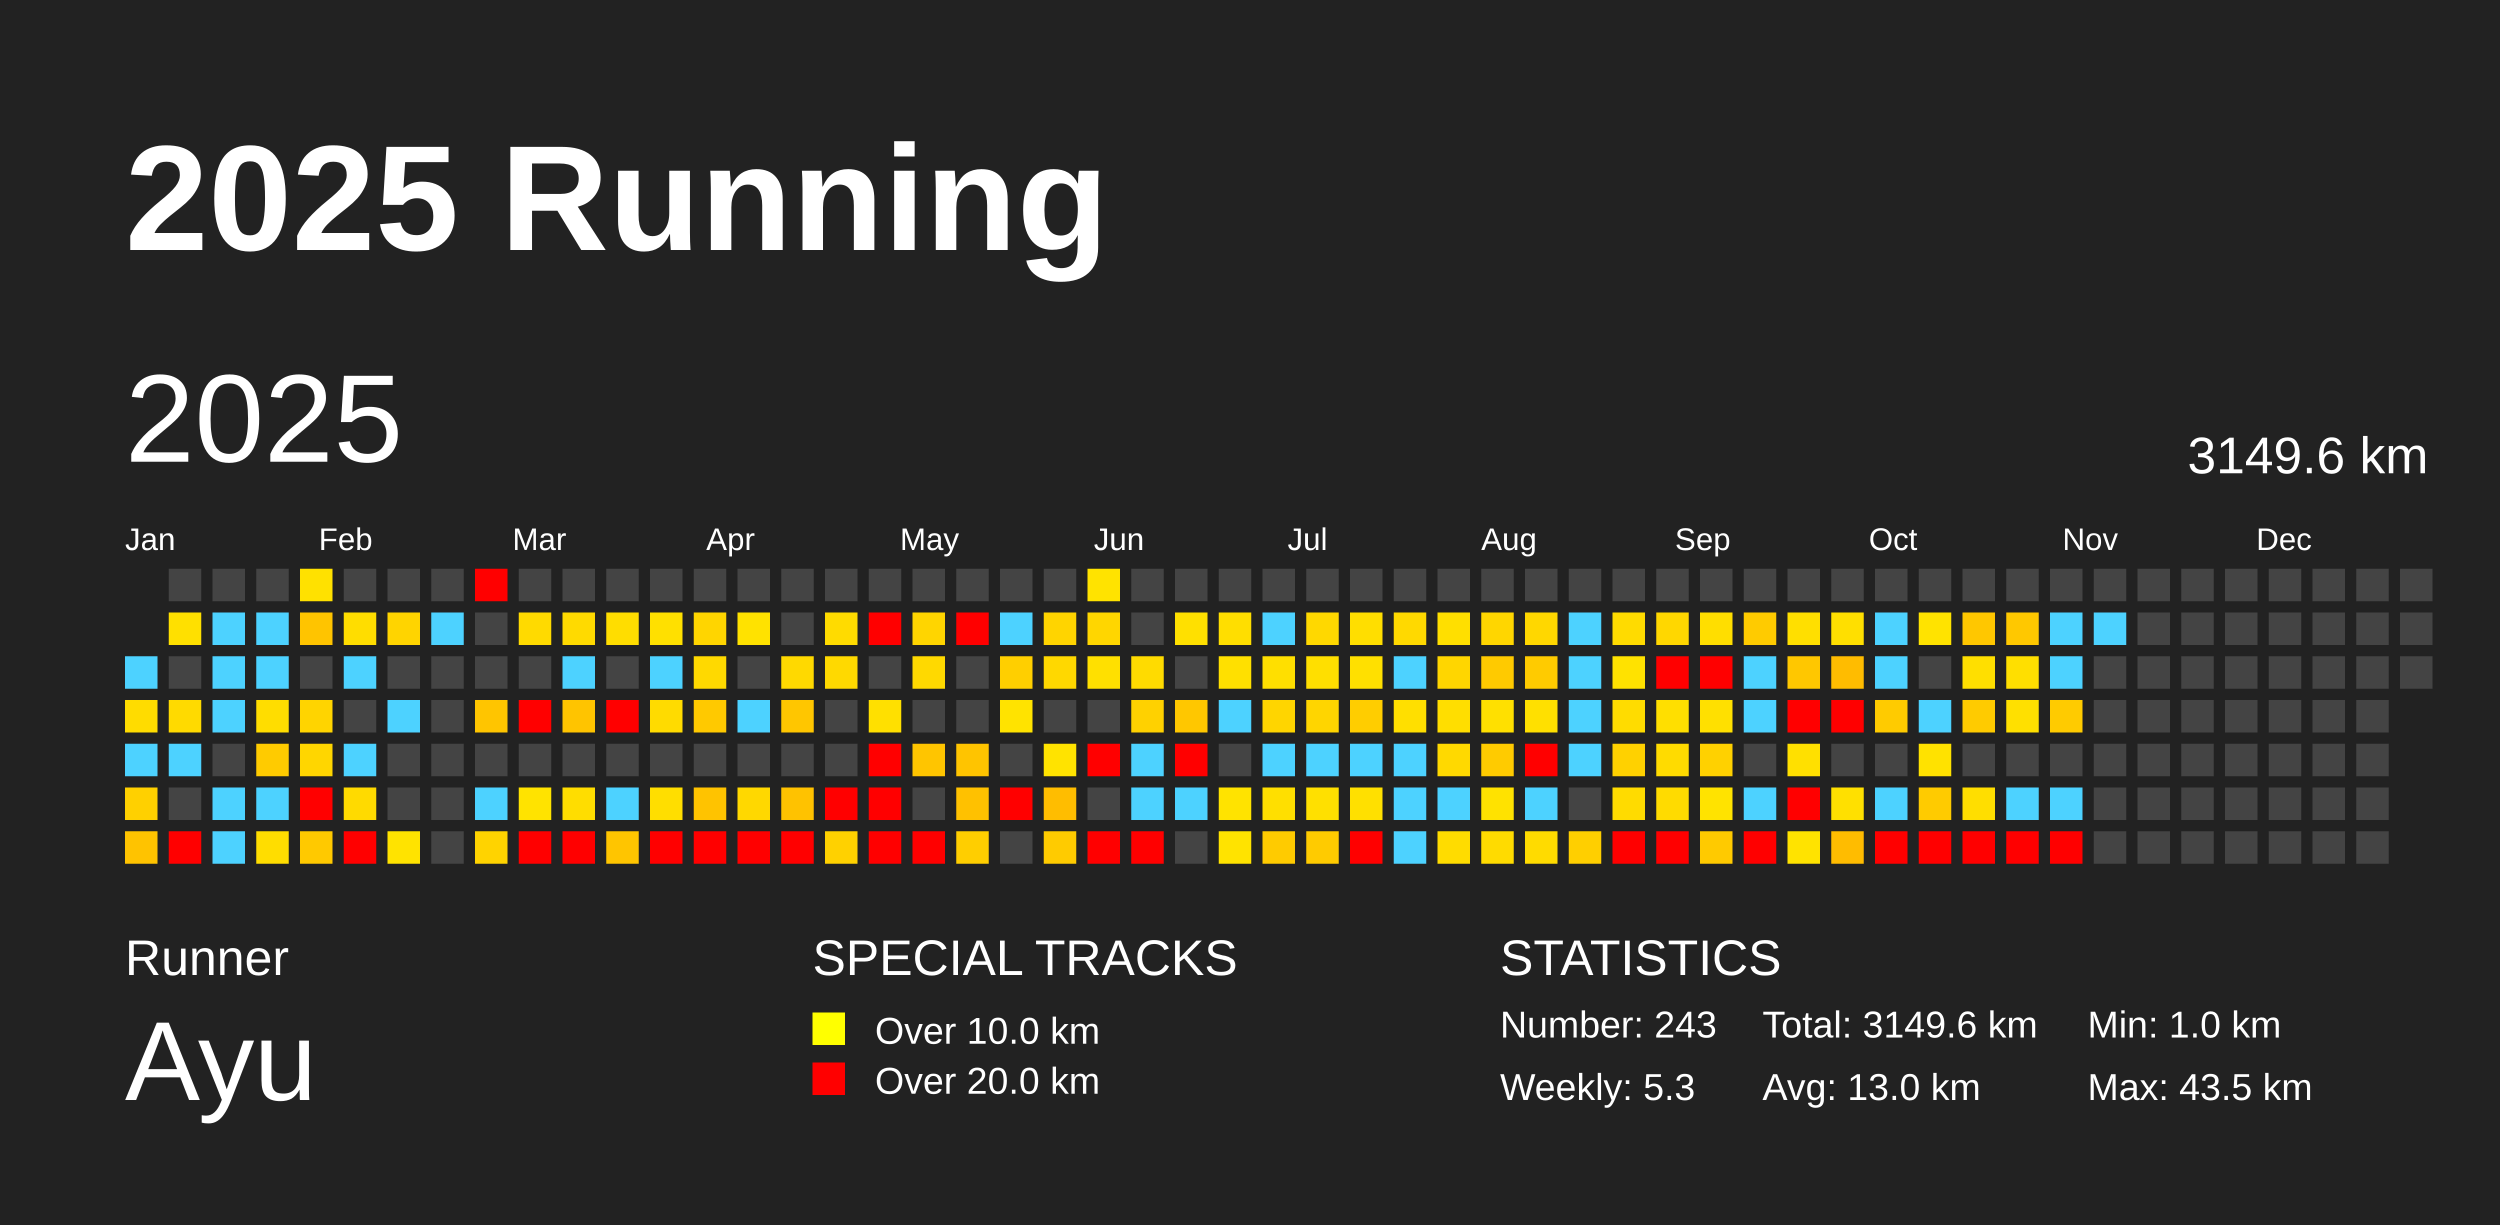
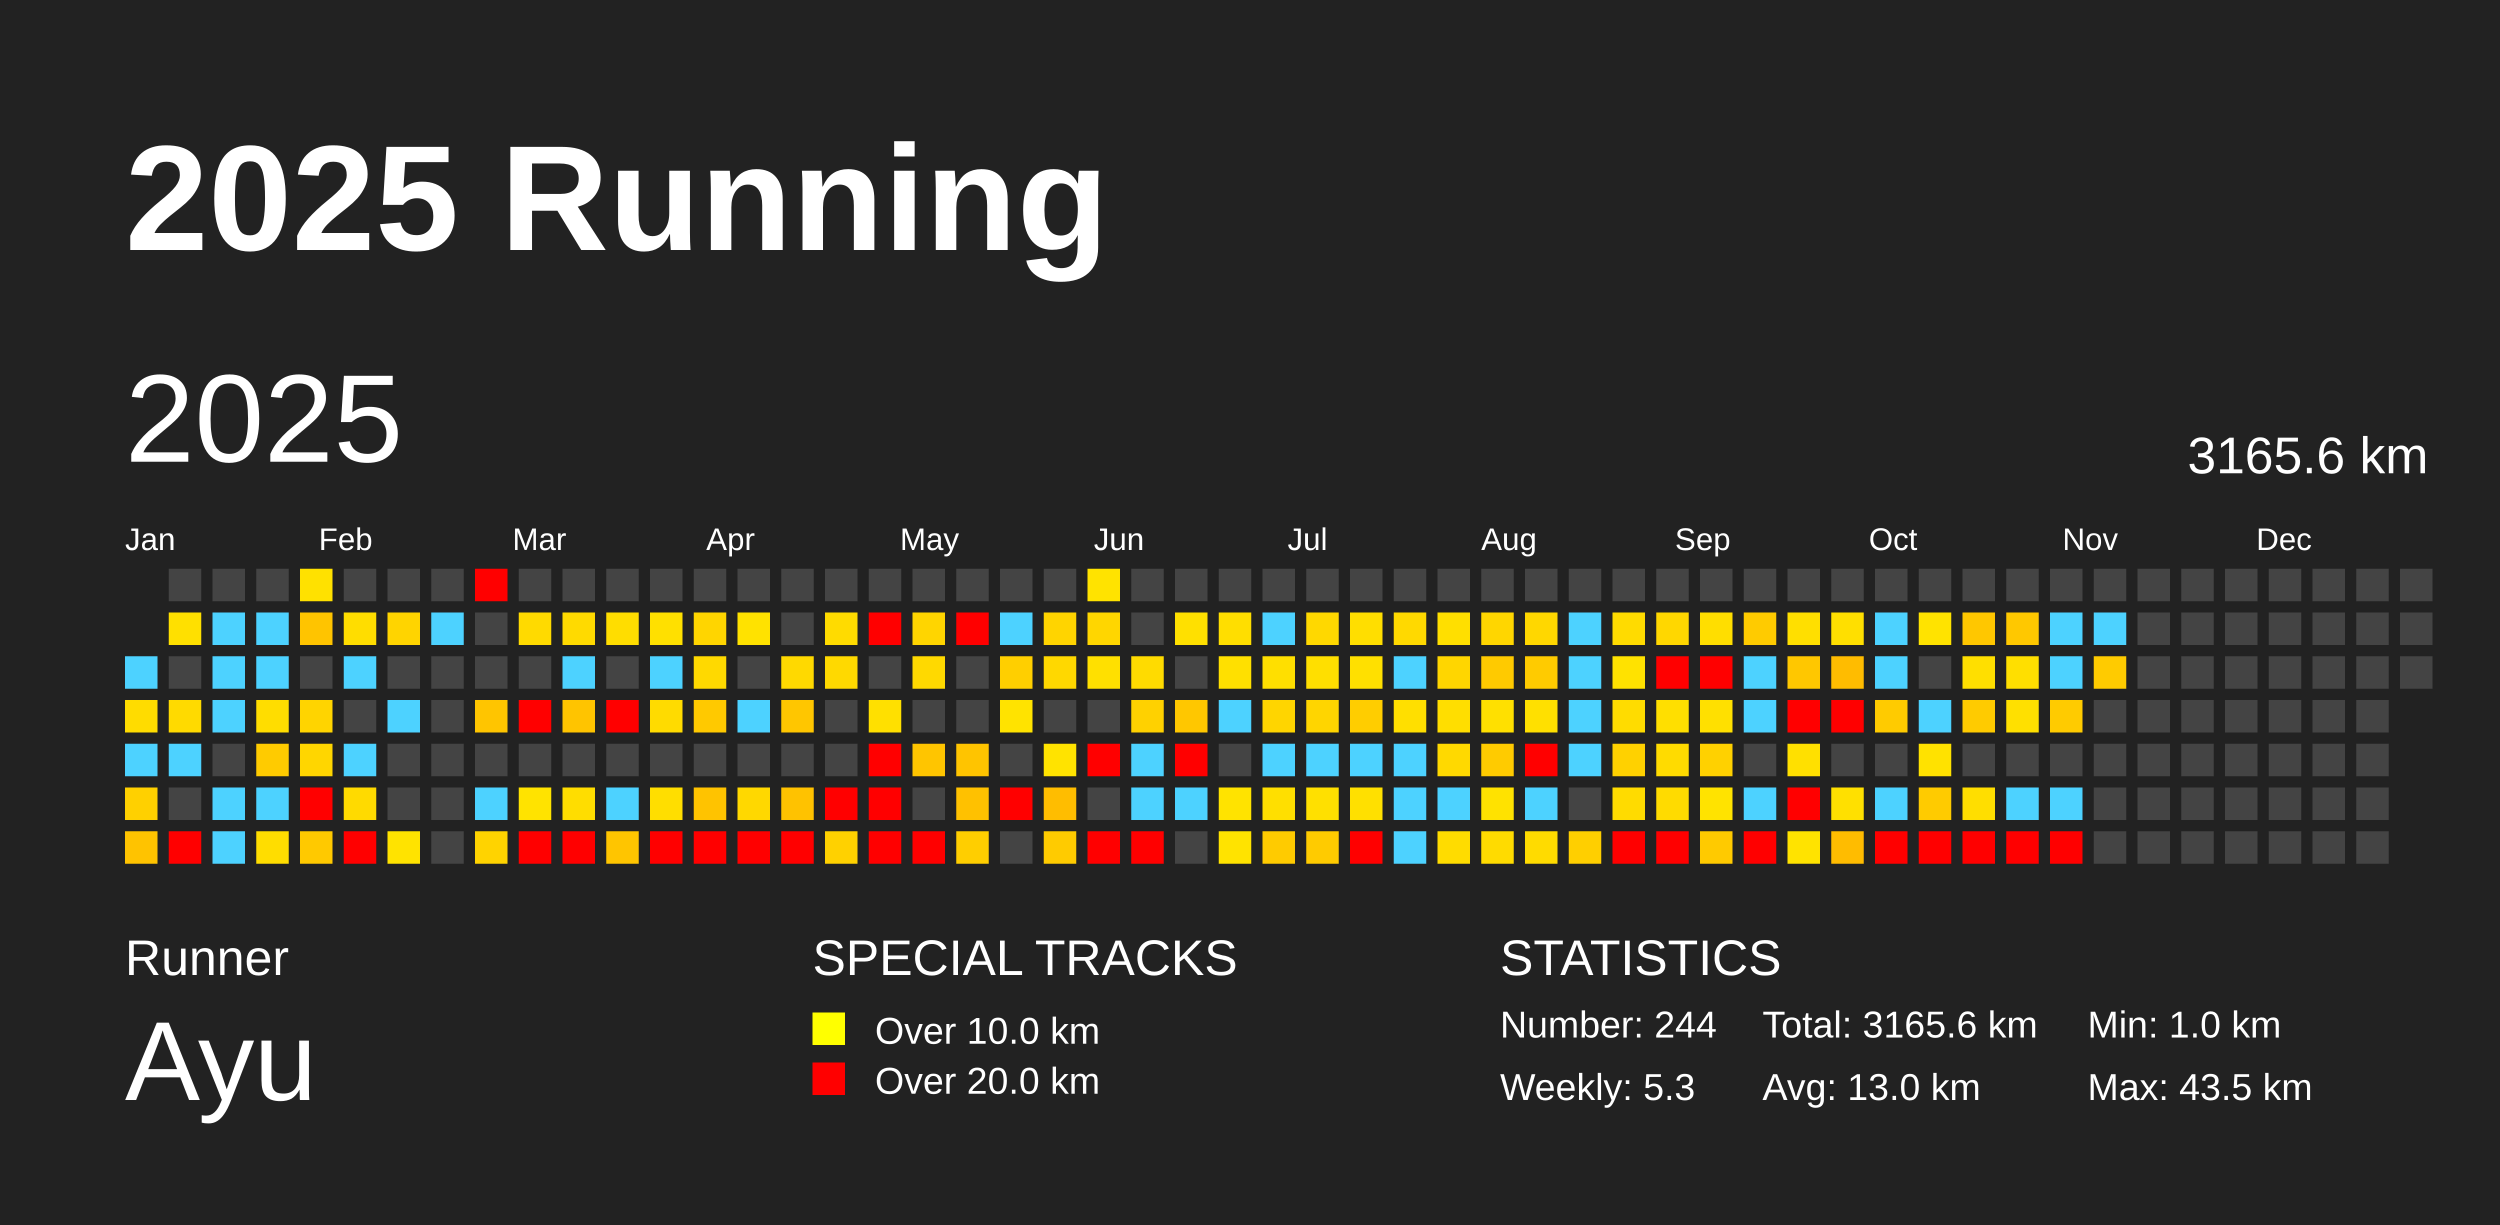
<svg xmlns="http://www.w3.org/2000/svg" baseProfile="full" height="98mm" version="1.1" viewBox="0,0,200,98" width="200mm">
  <defs />
  <rect fill="#222222" height="98" width="200" x="0" y="0" />
  <text fill="#FFFFFF" style="font-size:12px; font-family:Arial; font-weight:bold;" x="10" y="20">2025 Running</text>
  <text fill="#FFFFFF" style="font-size:4px; font-family:Arial" x="10" y="78">Runner</text>
  <text fill="#FFFFFF" style="font-size:9px; font-family:Arial" x="10" y="88">Ayu</text>
  <text fill="#FFFFFF" style="font-size:4px; font-family:Arial" x="65" y="78">SPECIAL TRACKS</text>
  <rect fill="yellow" height="2.6" width="2.6" x="65" y="81" />
  <text fill="#FFFFFF" style="font-size:3px; font-family:Arial" x="70" y="83.5">Over 10.0 km</text>
  <rect fill="red" height="2.6" width="2.6" x="65" y="85" />
  <text fill="#FFFFFF" style="font-size:3px; font-family:Arial" x="70" y="87.5">Over 20.0 km</text>
  <text fill="#FFFFFF" style="font-size:4px; font-family:Arial" x="120" y="78">STATISTICS</text>
-   <text fill="#FFFFFF" style="font-size:3px; font-family:Arial" x="120" y="83">Number: 243</text>
+   <text fill="#FFFFFF" style="font-size:3px; font-family:Arial" x="120" y="83">Number: 244</text>
  <text fill="#FFFFFF" style="font-size:3px; font-family:Arial" x="120" y="88">Weekly: 5.3</text>
-   <text fill="#FFFFFF" style="font-size:3px; font-family:Arial" x="141" y="83">Total: 3149.6 km</text>
+   <text fill="#FFFFFF" style="font-size:3px; font-family:Arial" x="141" y="83">Total: 3165.6 km</text>
  <text fill="#FFFFFF" style="font-size:3px; font-family:Arial" x="141" y="88">Avg: 13.0 km</text>
  <text fill="#FFFFFF" style="font-size:3px; font-family:Arial" x="167" y="83">Min: 1.0 km</text>
  <text fill="#FFFFFF" style="font-size:3px; font-family:Arial" x="167" y="88">Max: 43.5 km</text>
  <text dominant-baseline="hanging" fill="#FFFFFF" style="font-size:10.0px; font-family:Arial;" x="10" y="30">2025</text>
-   <text dominant-baseline="hanging" fill="#FFFFFF" style="font-size:4.125px; font-family:Arial;" x="175" y="35">3149.6 km</text>
+   <text dominant-baseline="hanging" fill="#FFFFFF" style="font-size:4.125px; font-family:Arial;" x="175" y="35">3165.6 km</text>
  <text fill="#FFFFFF" style="font-size:2.5px; font-family:Arial" x="10.0" y="44">Jan</text>
  <text fill="#FFFFFF" style="font-size:2.5px; font-family:Arial" x="25.5" y="44">Feb</text>
  <text fill="#FFFFFF" style="font-size:2.5px; font-family:Arial" x="41.0" y="44">Mar</text>
  <text fill="#FFFFFF" style="font-size:2.5px; font-family:Arial" x="56.5" y="44">Apr</text>
  <text fill="#FFFFFF" style="font-size:2.5px; font-family:Arial" x="72.0" y="44">May</text>
  <text fill="#FFFFFF" style="font-size:2.5px; font-family:Arial" x="87.5" y="44">Jun</text>
  <text fill="#FFFFFF" style="font-size:2.5px; font-family:Arial" x="103.0" y="44">Jul</text>
  <text fill="#FFFFFF" style="font-size:2.5px; font-family:Arial" x="118.5" y="44">Aug</text>
  <text fill="#FFFFFF" style="font-size:2.5px; font-family:Arial" x="134.0" y="44">Sep</text>
  <text fill="#FFFFFF" style="font-size:2.5px; font-family:Arial" x="149.5" y="44">Oct</text>
  <text fill="#FFFFFF" style="font-size:2.5px; font-family:Arial" x="165.0" y="44">Nov</text>
  <text fill="#FFFFFF" style="font-size:2.5px; font-family:Arial" x="180.5" y="44">Dec</text>
  <rect fill="#4dd2ff" height="2.6" width="2.6" x="10.0" y="52.5" />
  <rect fill="#ffdc00" height="2.6" width="2.6" x="10.0" y="56.0" />
  <rect fill="#4dd2ff" height="2.6" width="2.6" x="10.0" y="59.5" />
  <rect fill="#ffd000" height="2.6" width="2.6" x="10.0" y="63.0" />
  <rect fill="#ffc300" height="2.6" width="2.6" x="10.0" y="66.5" />
  <rect fill="#444444" height="2.6" width="2.6" x="13.5" y="45.5" />
  <rect fill="#ffe000" height="2.6" width="2.6" x="13.5" y="49.0" />
  <rect fill="#444444" height="2.6" width="2.6" x="13.5" y="52.5" />
  <rect fill="#ffda00" height="2.6" width="2.6" x="13.5" y="56.0" />
  <rect fill="#4dd2ff" height="2.6" width="2.6" x="13.5" y="59.5" />
  <rect fill="#444444" height="2.6" width="2.6" x="13.5" y="63.0" />
  <rect fill="red" height="2.6" width="2.6" x="13.5" y="66.5" />
  <rect fill="#444444" height="2.6" width="2.6" x="17.0" y="45.5" />
  <rect fill="#4dd2ff" height="2.6" width="2.6" x="17.0" y="49.0" />
  <rect fill="#4dd2ff" height="2.6" width="2.6" x="17.0" y="52.5" />
  <rect fill="#4dd2ff" height="2.6" width="2.6" x="17.0" y="56.0" />
  <rect fill="#444444" height="2.6" width="2.6" x="17.0" y="59.5" />
  <rect fill="#4dd2ff" height="2.6" width="2.6" x="17.0" y="63.0" />
  <rect fill="#4dd2ff" height="2.6" width="2.6" x="17.0" y="66.5" />
  <rect fill="#444444" height="2.6" width="2.6" x="20.5" y="45.5" />
  <rect fill="#4dd2ff" height="2.6" width="2.6" x="20.5" y="49.0" />
  <rect fill="#4dd2ff" height="2.6" width="2.6" x="20.5" y="52.5" />
  <rect fill="#ffdd00" height="2.6" width="2.6" x="20.5" y="56.0" />
  <rect fill="#ffcb00" height="2.6" width="2.6" x="20.5" y="59.5" />
  <rect fill="#4dd2ff" height="2.6" width="2.6" x="20.5" y="63.0" />
  <rect fill="#ffdd00" height="2.6" width="2.6" x="20.5" y="66.5" />
  <rect fill="#ffe100" height="2.6" width="2.6" x="24.0" y="45.5" />
  <rect fill="#ffc400" height="2.6" width="2.6" x="24.0" y="49.0" />
  <rect fill="#444444" height="2.6" width="2.6" x="24.0" y="52.5" />
  <rect fill="#ffd400" height="2.6" width="2.6" x="24.0" y="56.0" />
  <rect fill="#ffd600" height="2.6" width="2.6" x="24.0" y="59.5" />
  <rect fill="red" height="2.6" width="2.6" x="24.0" y="63.0" />
  <rect fill="#ffc900" height="2.6" width="2.6" x="24.0" y="66.5" />
  <rect fill="#444444" height="2.6" width="2.6" x="27.5" y="45.5" />
  <rect fill="#ffdd00" height="2.6" width="2.6" x="27.5" y="49.0" />
  <rect fill="#4dd2ff" height="2.6" width="2.6" x="27.5" y="52.5" />
  <rect fill="#444444" height="2.6" width="2.6" x="27.5" y="56.0" />
  <rect fill="#4dd2ff" height="2.6" width="2.6" x="27.5" y="59.5" />
  <rect fill="#ffda00" height="2.6" width="2.6" x="27.5" y="63.0" />
  <rect fill="red" height="2.6" width="2.6" x="27.5" y="66.5" />
  <rect fill="#444444" height="2.6" width="2.6" x="31.0" y="45.5" />
  <rect fill="#ffd400" height="2.6" width="2.6" x="31.0" y="49.0" />
  <rect fill="#444444" height="2.6" width="2.6" x="31.0" y="52.5" />
  <rect fill="#4dd2ff" height="2.6" width="2.6" x="31.0" y="56.0" />
  <rect fill="#444444" height="2.6" width="2.6" x="31.0" y="59.5" />
  <rect fill="#444444" height="2.6" width="2.6" x="31.0" y="63.0" />
  <rect fill="#ffe300" height="2.6" width="2.6" x="31.0" y="66.5" />
  <rect fill="#444444" height="2.6" width="2.6" x="34.5" y="45.5" />
  <rect fill="#4dd2ff" height="2.6" width="2.6" x="34.5" y="49.0" />
  <rect fill="#444444" height="2.6" width="2.6" x="34.5" y="52.5" />
  <rect fill="#444444" height="2.6" width="2.6" x="34.5" y="56.0" />
  <rect fill="#444444" height="2.6" width="2.6" x="34.5" y="59.5" />
  <rect fill="#444444" height="2.6" width="2.6" x="34.5" y="63.0" />
  <rect fill="#444444" height="2.6" width="2.6" x="34.5" y="66.5" />
  <rect fill="red" height="2.6" width="2.6" x="38.0" y="45.5" />
  <rect fill="#444444" height="2.6" width="2.6" x="38.0" y="49.0" />
  <rect fill="#444444" height="2.6" width="2.6" x="38.0" y="52.5" />
  <rect fill="#ffc500" height="2.6" width="2.6" x="38.0" y="56.0" />
  <rect fill="#444444" height="2.6" width="2.6" x="38.0" y="59.5" />
  <rect fill="#4dd2ff" height="2.6" width="2.6" x="38.0" y="63.0" />
  <rect fill="#ffd300" height="2.6" width="2.6" x="38.0" y="66.5" />
  <rect fill="#444444" height="2.6" width="2.6" x="41.5" y="45.5" />
  <rect fill="#ffda00" height="2.6" width="2.6" x="41.5" y="49.0" />
  <rect fill="#444444" height="2.6" width="2.6" x="41.5" y="52.5" />
  <rect fill="red" height="2.6" width="2.6" x="41.5" y="56.0" />
  <rect fill="#444444" height="2.6" width="2.6" x="41.5" y="59.5" />
  <rect fill="#ffe300" height="2.6" width="2.6" x="41.5" y="63.0" />
  <rect fill="red" height="2.6" width="2.6" x="41.5" y="66.5" />
  <rect fill="#444444" height="2.6" width="2.6" x="45.0" y="45.5" />
  <rect fill="#ffda00" height="2.6" width="2.6" x="45.0" y="49.0" />
  <rect fill="#4dd2ff" height="2.6" width="2.6" x="45.0" y="52.5" />
  <rect fill="#ffc400" height="2.6" width="2.6" x="45.0" y="56.0" />
  <rect fill="#444444" height="2.6" width="2.6" x="45.0" y="59.5" />
  <rect fill="#ffdd00" height="2.6" width="2.6" x="45.0" y="63.0" />
  <rect fill="red" height="2.6" width="2.6" x="45.0" y="66.5" />
  <rect fill="#444444" height="2.6" width="2.6" x="48.5" y="45.5" />
  <rect fill="#ffdd00" height="2.6" width="2.6" x="48.5" y="49.0" />
  <rect fill="#444444" height="2.6" width="2.6" x="48.5" y="52.5" />
  <rect fill="red" height="2.6" width="2.6" x="48.5" y="56.0" />
  <rect fill="#444444" height="2.6" width="2.6" x="48.5" y="59.5" />
  <rect fill="#4dd2ff" height="2.6" width="2.6" x="48.5" y="63.0" />
  <rect fill="#ffc500" height="2.6" width="2.6" x="48.5" y="66.5" />
  <rect fill="#444444" height="2.6" width="2.6" x="52.0" y="45.5" />
  <rect fill="#ffe000" height="2.6" width="2.6" x="52.0" y="49.0" />
  <rect fill="#4dd2ff" height="2.6" width="2.6" x="52.0" y="52.5" />
  <rect fill="#ffdb00" height="2.6" width="2.6" x="52.0" y="56.0" />
  <rect fill="#444444" height="2.6" width="2.6" x="52.0" y="59.5" />
  <rect fill="#ffde00" height="2.6" width="2.6" x="52.0" y="63.0" />
  <rect fill="red" height="2.6" width="2.6" x="52.0" y="66.5" />
  <rect fill="#444444" height="2.6" width="2.6" x="55.5" y="45.5" />
  <rect fill="#ffd500" height="2.6" width="2.6" x="55.5" y="49.0" />
  <rect fill="#ffd900" height="2.6" width="2.6" x="55.5" y="52.5" />
  <rect fill="#ffc900" height="2.6" width="2.6" x="55.5" y="56.0" />
  <rect fill="#444444" height="2.6" width="2.6" x="55.5" y="59.5" />
  <rect fill="#ffc300" height="2.6" width="2.6" x="55.5" y="63.0" />
  <rect fill="red" height="2.6" width="2.6" x="55.5" y="66.5" />
  <rect fill="#444444" height="2.6" width="2.6" x="59.0" y="45.5" />
  <rect fill="#ffe200" height="2.6" width="2.6" x="59.0" y="49.0" />
  <rect fill="#444444" height="2.6" width="2.6" x="59.0" y="52.5" />
  <rect fill="#4dd2ff" height="2.6" width="2.6" x="59.0" y="56.0" />
  <rect fill="#444444" height="2.6" width="2.6" x="59.0" y="59.5" />
  <rect fill="#ffd800" height="2.6" width="2.6" x="59.0" y="63.0" />
  <rect fill="red" height="2.6" width="2.6" x="59.0" y="66.5" />
  <rect fill="#444444" height="2.6" width="2.6" x="62.5" y="45.5" />
  <rect fill="#444444" height="2.6" width="2.6" x="62.5" y="49.0" />
  <rect fill="#ffd900" height="2.6" width="2.6" x="62.5" y="52.5" />
  <rect fill="#ffc600" height="2.6" width="2.6" x="62.5" y="56.0" />
  <rect fill="#444444" height="2.6" width="2.6" x="62.5" y="59.5" />
  <rect fill="#ffc200" height="2.6" width="2.6" x="62.5" y="63.0" />
  <rect fill="red" height="2.6" width="2.6" x="62.5" y="66.5" />
  <rect fill="#444444" height="2.6" width="2.6" x="66.0" y="45.5" />
  <rect fill="#ffdb00" height="2.6" width="2.6" x="66.0" y="49.0" />
  <rect fill="#ffd900" height="2.6" width="2.6" x="66.0" y="52.5" />
  <rect fill="#444444" height="2.6" width="2.6" x="66.0" y="56.0" />
  <rect fill="#444444" height="2.6" width="2.6" x="66.0" y="59.5" />
  <rect fill="red" height="2.6" width="2.6" x="66.0" y="63.0" />
  <rect fill="#ffd100" height="2.6" width="2.6" x="66.0" y="66.5" />
  <rect fill="#444444" height="2.6" width="2.6" x="69.5" y="45.5" />
  <rect fill="red" height="2.6" width="2.6" x="69.5" y="49.0" />
  <rect fill="#444444" height="2.6" width="2.6" x="69.5" y="52.5" />
  <rect fill="#ffe000" height="2.6" width="2.6" x="69.5" y="56.0" />
  <rect fill="red" height="2.6" width="2.6" x="69.5" y="59.5" />
  <rect fill="red" height="2.6" width="2.6" x="69.5" y="63.0" />
  <rect fill="red" height="2.6" width="2.6" x="69.5" y="66.5" />
  <rect fill="#444444" height="2.6" width="2.6" x="73.0" y="45.5" />
  <rect fill="#ffd500" height="2.6" width="2.6" x="73.0" y="49.0" />
  <rect fill="#ffd900" height="2.6" width="2.6" x="73.0" y="52.5" />
  <rect fill="#444444" height="2.6" width="2.6" x="73.0" y="56.0" />
  <rect fill="#ffc500" height="2.6" width="2.6" x="73.0" y="59.5" />
  <rect fill="#444444" height="2.6" width="2.6" x="73.0" y="63.0" />
  <rect fill="red" height="2.6" width="2.6" x="73.0" y="66.5" />
  <rect fill="#444444" height="2.6" width="2.6" x="76.5" y="45.5" />
  <rect fill="red" height="2.6" width="2.6" x="76.5" y="49.0" />
  <rect fill="#444444" height="2.6" width="2.6" x="76.5" y="52.5" />
  <rect fill="#444444" height="2.6" width="2.6" x="76.5" y="56.0" />
  <rect fill="#ffc400" height="2.6" width="2.6" x="76.5" y="59.5" />
  <rect fill="#ffc100" height="2.6" width="2.6" x="76.5" y="63.0" />
  <rect fill="#ffce00" height="2.6" width="2.6" x="76.5" y="66.5" />
  <rect fill="#444444" height="2.6" width="2.6" x="80.0" y="45.5" />
  <rect fill="#4dd2ff" height="2.6" width="2.6" x="80.0" y="49.0" />
  <rect fill="#ffcf00" height="2.6" width="2.6" x="80.0" y="52.5" />
  <rect fill="#ffe300" height="2.6" width="2.6" x="80.0" y="56.0" />
  <rect fill="#444444" height="2.6" width="2.6" x="80.0" y="59.5" />
  <rect fill="red" height="2.6" width="2.6" x="80.0" y="63.0" />
  <rect fill="#444444" height="2.6" width="2.6" x="80.0" y="66.5" />
  <rect fill="#444444" height="2.6" width="2.6" x="83.5" y="45.5" />
  <rect fill="#ffd400" height="2.6" width="2.6" x="83.5" y="49.0" />
  <rect fill="#ffd800" height="2.6" width="2.6" x="83.5" y="52.5" />
  <rect fill="#444444" height="2.6" width="2.6" x="83.5" y="56.0" />
  <rect fill="#ffe300" height="2.6" width="2.6" x="83.5" y="59.5" />
  <rect fill="#ffbd00" height="2.6" width="2.6" x="83.5" y="63.0" />
  <rect fill="#ffcb00" height="2.6" width="2.6" x="83.5" y="66.5" />
  <rect fill="#ffe300" height="2.6" width="2.6" x="87.0" y="45.5" />
  <rect fill="#ffd600" height="2.6" width="2.6" x="87.0" y="49.0" />
  <rect fill="#ffe000" height="2.6" width="2.6" x="87.0" y="52.5" />
  <rect fill="#444444" height="2.6" width="2.6" x="87.0" y="56.0" />
  <rect fill="red" height="2.6" width="2.6" x="87.0" y="59.5" />
  <rect fill="#444444" height="2.6" width="2.6" x="87.0" y="63.0" />
  <rect fill="red" height="2.6" width="2.6" x="87.0" y="66.5" />
  <rect fill="#444444" height="2.6" width="2.6" x="90.5" y="45.5" />
  <rect fill="#444444" height="2.6" width="2.6" x="90.5" y="49.0" />
  <rect fill="#ffdb00" height="2.6" width="2.6" x="90.5" y="52.5" />
  <rect fill="#ffd100" height="2.6" width="2.6" x="90.5" y="56.0" />
  <rect fill="#4dd2ff" height="2.6" width="2.6" x="90.5" y="59.5" />
  <rect fill="#4dd2ff" height="2.6" width="2.6" x="90.5" y="63.0" />
  <rect fill="red" height="2.6" width="2.6" x="90.5" y="66.5" />
  <rect fill="#444444" height="2.6" width="2.6" x="94.0" y="45.5" />
  <rect fill="#ffe000" height="2.6" width="2.6" x="94.0" y="49.0" />
  <rect fill="#444444" height="2.6" width="2.6" x="94.0" y="52.5" />
  <rect fill="#ffc700" height="2.6" width="2.6" x="94.0" y="56.0" />
  <rect fill="red" height="2.6" width="2.6" x="94.0" y="59.5" />
  <rect fill="#4dd2ff" height="2.6" width="2.6" x="94.0" y="63.0" />
  <rect fill="#444444" height="2.6" width="2.6" x="94.0" y="66.5" />
  <rect fill="#444444" height="2.6" width="2.6" x="97.5" y="45.5" />
  <rect fill="#ffde00" height="2.6" width="2.6" x="97.5" y="49.0" />
  <rect fill="#ffe000" height="2.6" width="2.6" x="97.5" y="52.5" />
  <rect fill="#4dd2ff" height="2.6" width="2.6" x="97.5" y="56.0" />
  <rect fill="#444444" height="2.6" width="2.6" x="97.5" y="59.5" />
  <rect fill="#ffe300" height="2.6" width="2.6" x="97.5" y="63.0" />
  <rect fill="#ffe300" height="2.6" width="2.6" x="97.5" y="66.5" />
  <rect fill="#444444" height="2.6" width="2.6" x="101.0" y="45.5" />
  <rect fill="#4dd2ff" height="2.6" width="2.6" x="101.0" y="49.0" />
  <rect fill="#ffdf00" height="2.6" width="2.6" x="101.0" y="52.5" />
  <rect fill="#ffd500" height="2.6" width="2.6" x="101.0" y="56.0" />
  <rect fill="#4dd2ff" height="2.6" width="2.6" x="101.0" y="59.5" />
  <rect fill="#ffdf00" height="2.6" width="2.6" x="101.0" y="63.0" />
  <rect fill="#ffcb00" height="2.6" width="2.6" x="101.0" y="66.5" />
  <rect fill="#444444" height="2.6" width="2.6" x="104.5" y="45.5" />
  <rect fill="#ffd800" height="2.6" width="2.6" x="104.5" y="49.0" />
  <rect fill="#ffdf00" height="2.6" width="2.6" x="104.5" y="52.5" />
  <rect fill="#ffd500" height="2.6" width="2.6" x="104.5" y="56.0" />
  <rect fill="#4dd2ff" height="2.6" width="2.6" x="104.5" y="59.5" />
  <rect fill="#ffe000" height="2.6" width="2.6" x="104.5" y="63.0" />
  <rect fill="#ffcb00" height="2.6" width="2.6" x="104.5" y="66.5" />
  <rect fill="#444444" height="2.6" width="2.6" x="108.0" y="45.5" />
  <rect fill="#ffde00" height="2.6" width="2.6" x="108.0" y="49.0" />
  <rect fill="#ffe000" height="2.6" width="2.6" x="108.0" y="52.5" />
  <rect fill="#ffcd00" height="2.6" width="2.6" x="108.0" y="56.0" />
  <rect fill="#4dd2ff" height="2.6" width="2.6" x="108.0" y="59.5" />
  <rect fill="#ffe000" height="2.6" width="2.6" x="108.0" y="63.0" />
  <rect fill="red" height="2.6" width="2.6" x="108.0" y="66.5" />
  <rect fill="#444444" height="2.6" width="2.6" x="111.5" y="45.5" />
  <rect fill="#ffd900" height="2.6" width="2.6" x="111.5" y="49.0" />
  <rect fill="#4dd2ff" height="2.6" width="2.6" x="111.5" y="52.5" />
  <rect fill="#ffdf00" height="2.6" width="2.6" x="111.5" y="56.0" />
  <rect fill="#4dd2ff" height="2.6" width="2.6" x="111.5" y="59.5" />
  <rect fill="#4dd2ff" height="2.6" width="2.6" x="111.5" y="63.0" />
  <rect fill="#4dd2ff" height="2.6" width="2.6" x="111.5" y="66.5" />
  <rect fill="#444444" height="2.6" width="2.6" x="115.0" y="45.5" />
  <rect fill="#ffdf00" height="2.6" width="2.6" x="115.0" y="49.0" />
  <rect fill="#ffd600" height="2.6" width="2.6" x="115.0" y="52.5" />
  <rect fill="#ffde00" height="2.6" width="2.6" x="115.0" y="56.0" />
  <rect fill="#ffd900" height="2.6" width="2.6" x="115.0" y="59.5" />
  <rect fill="#4dd2ff" height="2.6" width="2.6" x="115.0" y="63.0" />
  <rect fill="#ffdc00" height="2.6" width="2.6" x="115.0" y="66.5" />
  <rect fill="#444444" height="2.6" width="2.6" x="118.5" y="45.5" />
  <rect fill="#ffd600" height="2.6" width="2.6" x="118.5" y="49.0" />
  <rect fill="#ffca00" height="2.6" width="2.6" x="118.5" y="52.5" />
  <rect fill="#ffe000" height="2.6" width="2.6" x="118.5" y="56.0" />
  <rect fill="#ffcb00" height="2.6" width="2.6" x="118.5" y="59.5" />
  <rect fill="#ffe200" height="2.6" width="2.6" x="118.5" y="63.0" />
  <rect fill="#ffdb00" height="2.6" width="2.6" x="118.5" y="66.5" />
  <rect fill="#444444" height="2.6" width="2.6" x="122.0" y="45.5" />
  <rect fill="#ffd700" height="2.6" width="2.6" x="122.0" y="49.0" />
  <rect fill="#ffcb00" height="2.6" width="2.6" x="122.0" y="52.5" />
  <rect fill="#ffe000" height="2.6" width="2.6" x="122.0" y="56.0" />
  <rect fill="red" height="2.6" width="2.6" x="122.0" y="59.5" />
  <rect fill="#4dd2ff" height="2.6" width="2.6" x="122.0" y="63.0" />
  <rect fill="#ffdb00" height="2.6" width="2.6" x="122.0" y="66.5" />
  <rect fill="#444444" height="2.6" width="2.6" x="125.5" y="45.5" />
  <rect fill="#4dd2ff" height="2.6" width="2.6" x="125.5" y="49.0" />
  <rect fill="#4dd2ff" height="2.6" width="2.6" x="125.5" y="52.5" />
  <rect fill="#4dd2ff" height="2.6" width="2.6" x="125.5" y="56.0" />
  <rect fill="#4dd2ff" height="2.6" width="2.6" x="125.5" y="59.5" />
  <rect fill="#444444" height="2.6" width="2.6" x="125.5" y="63.0" />
  <rect fill="#ffcf00" height="2.6" width="2.6" x="125.5" y="66.5" />
  <rect fill="#444444" height="2.6" width="2.6" x="129.0" y="45.5" />
  <rect fill="#ffdb00" height="2.6" width="2.6" x="129.0" y="49.0" />
  <rect fill="#ffe200" height="2.6" width="2.6" x="129.0" y="52.5" />
  <rect fill="#ffdc00" height="2.6" width="2.6" x="129.0" y="56.0" />
  <rect fill="#ffd100" height="2.6" width="2.6" x="129.0" y="59.5" />
  <rect fill="#ffdb00" height="2.6" width="2.6" x="129.0" y="63.0" />
  <rect fill="red" height="2.6" width="2.6" x="129.0" y="66.5" />
  <rect fill="#444444" height="2.6" width="2.6" x="132.5" y="45.5" />
  <rect fill="#ffd700" height="2.6" width="2.6" x="132.5" y="49.0" />
  <rect fill="red" height="2.6" width="2.6" x="132.5" y="52.5" />
  <rect fill="#ffdf00" height="2.6" width="2.6" x="132.5" y="56.0" />
  <rect fill="#ffdb00" height="2.6" width="2.6" x="132.5" y="59.5" />
  <rect fill="#ffdb00" height="2.6" width="2.6" x="132.5" y="63.0" />
  <rect fill="red" height="2.6" width="2.6" x="132.5" y="66.5" />
  <rect fill="#444444" height="2.6" width="2.6" x="136.0" y="45.5" />
  <rect fill="#ffde00" height="2.6" width="2.6" x="136.0" y="49.0" />
  <rect fill="red" height="2.6" width="2.6" x="136.0" y="52.5" />
  <rect fill="#ffe000" height="2.6" width="2.6" x="136.0" y="56.0" />
  <rect fill="#ffd100" height="2.6" width="2.6" x="136.0" y="59.5" />
  <rect fill="#ffe300" height="2.6" width="2.6" x="136.0" y="63.0" />
  <rect fill="#ffca00" height="2.6" width="2.6" x="136.0" y="66.5" />
  <rect fill="#444444" height="2.6" width="2.6" x="139.5" y="45.5" />
  <rect fill="#ffcb00" height="2.6" width="2.6" x="139.5" y="49.0" />
  <rect fill="#4dd2ff" height="2.6" width="2.6" x="139.5" y="52.5" />
  <rect fill="#4dd2ff" height="2.6" width="2.6" x="139.5" y="56.0" />
  <rect fill="#444444" height="2.6" width="2.6" x="139.5" y="59.5" />
  <rect fill="#4dd2ff" height="2.6" width="2.6" x="139.5" y="63.0" />
  <rect fill="red" height="2.6" width="2.6" x="139.5" y="66.5" />
  <rect fill="#444444" height="2.6" width="2.6" x="143.0" y="45.5" />
  <rect fill="#ffdf00" height="2.6" width="2.6" x="143.0" y="49.0" />
  <rect fill="#ffc700" height="2.6" width="2.6" x="143.0" y="52.5" />
  <rect fill="red" height="2.6" width="2.6" x="143.0" y="56.0" />
  <rect fill="#ffe000" height="2.6" width="2.6" x="143.0" y="59.5" />
  <rect fill="red" height="2.6" width="2.6" x="143.0" y="63.0" />
  <rect fill="#ffe300" height="2.6" width="2.6" x="143.0" y="66.5" />
  <rect fill="#444444" height="2.6" width="2.6" x="146.5" y="45.5" />
  <rect fill="#ffdf00" height="2.6" width="2.6" x="146.5" y="49.0" />
  <rect fill="#ffbc00" height="2.6" width="2.6" x="146.5" y="52.5" />
  <rect fill="red" height="2.6" width="2.6" x="146.5" y="56.0" />
  <rect fill="#444444" height="2.6" width="2.6" x="146.5" y="59.5" />
  <rect fill="#ffe000" height="2.6" width="2.6" x="146.5" y="63.0" />
  <rect fill="#ffbc00" height="2.6" width="2.6" x="146.5" y="66.5" />
  <rect fill="#444444" height="2.6" width="2.6" x="150.0" y="45.5" />
  <rect fill="#4dd2ff" height="2.6" width="2.6" x="150.0" y="49.0" />
  <rect fill="#4dd2ff" height="2.6" width="2.6" x="150.0" y="52.5" />
  <rect fill="#ffcb00" height="2.6" width="2.6" x="150.0" y="56.0" />
  <rect fill="#444444" height="2.6" width="2.6" x="150.0" y="59.5" />
  <rect fill="#4dd2ff" height="2.6" width="2.6" x="150.0" y="63.0" />
  <rect fill="red" height="2.6" width="2.6" x="150.0" y="66.5" />
  <rect fill="#444444" height="2.6" width="2.6" x="153.5" y="45.5" />
  <rect fill="#ffe300" height="2.6" width="2.6" x="153.5" y="49.0" />
  <rect fill="#444444" height="2.6" width="2.6" x="153.5" y="52.5" />
  <rect fill="#4dd2ff" height="2.6" width="2.6" x="153.5" y="56.0" />
  <rect fill="#ffe200" height="2.6" width="2.6" x="153.5" y="59.5" />
  <rect fill="#ffcb00" height="2.6" width="2.6" x="153.5" y="63.0" />
  <rect fill="red" height="2.6" width="2.6" x="153.5" y="66.5" />
  <rect fill="#444444" height="2.6" width="2.6" x="157.0" y="45.5" />
  <rect fill="#ffc700" height="2.6" width="2.6" x="157.0" y="49.0" />
  <rect fill="#ffdf00" height="2.6" width="2.6" x="157.0" y="52.5" />
  <rect fill="#ffcb00" height="2.6" width="2.6" x="157.0" y="56.0" />
  <rect fill="#444444" height="2.6" width="2.6" x="157.0" y="59.5" />
  <rect fill="#ffde00" height="2.6" width="2.6" x="157.0" y="63.0" />
  <rect fill="red" height="2.6" width="2.6" x="157.0" y="66.5" />
  <rect fill="#444444" height="2.6" width="2.6" x="160.5" y="45.5" />
  <rect fill="#ffc800" height="2.6" width="2.6" x="160.5" y="49.0" />
  <rect fill="#ffdf00" height="2.6" width="2.6" x="160.5" y="52.5" />
  <rect fill="#ffe000" height="2.6" width="2.6" x="160.5" y="56.0" />
  <rect fill="#444444" height="2.6" width="2.6" x="160.5" y="59.5" />
  <rect fill="#4dd2ff" height="2.6" width="2.6" x="160.5" y="63.0" />
  <rect fill="red" height="2.6" width="2.6" x="160.5" y="66.5" />
  <rect fill="#444444" height="2.6" width="2.6" x="164.0" y="45.5" />
  <rect fill="#4dd2ff" height="2.6" width="2.6" x="164.0" y="49.0" />
  <rect fill="#4dd2ff" height="2.6" width="2.6" x="164.0" y="52.5" />
  <rect fill="#ffcb00" height="2.6" width="2.6" x="164.0" y="56.0" />
  <rect fill="#444444" height="2.6" width="2.6" x="164.0" y="59.5" />
  <rect fill="#4dd2ff" height="2.6" width="2.6" x="164.0" y="63.0" />
  <rect fill="red" height="2.6" width="2.6" x="164.0" y="66.5" />
  <rect fill="#444444" height="2.6" width="2.6" x="167.5" y="45.5" />
  <rect fill="#4dd2ff" height="2.6" width="2.6" x="167.5" y="49.0" />
-   <rect fill="#444444" height="2.6" width="2.6" x="167.5" y="52.5" />
+   <rect fill="#ffcb00" height="2.6" width="2.6" x="167.5" y="52.5" />
  <rect fill="#444444" height="2.6" width="2.6" x="167.5" y="56.0" />
  <rect fill="#444444" height="2.6" width="2.6" x="167.5" y="59.5" />
  <rect fill="#444444" height="2.6" width="2.6" x="167.5" y="63.0" />
  <rect fill="#444444" height="2.6" width="2.6" x="167.5" y="66.5" />
  <rect fill="#444444" height="2.6" width="2.6" x="171.0" y="45.5" />
  <rect fill="#444444" height="2.6" width="2.6" x="171.0" y="49.0" />
  <rect fill="#444444" height="2.6" width="2.6" x="171.0" y="52.5" />
  <rect fill="#444444" height="2.6" width="2.6" x="171.0" y="56.0" />
  <rect fill="#444444" height="2.6" width="2.6" x="171.0" y="59.5" />
  <rect fill="#444444" height="2.6" width="2.6" x="171.0" y="63.0" />
  <rect fill="#444444" height="2.6" width="2.6" x="171.0" y="66.5" />
  <rect fill="#444444" height="2.6" width="2.6" x="174.5" y="45.5" />
  <rect fill="#444444" height="2.6" width="2.6" x="174.5" y="49.0" />
  <rect fill="#444444" height="2.6" width="2.6" x="174.5" y="52.5" />
  <rect fill="#444444" height="2.6" width="2.6" x="174.5" y="56.0" />
  <rect fill="#444444" height="2.6" width="2.6" x="174.5" y="59.5" />
  <rect fill="#444444" height="2.6" width="2.6" x="174.5" y="63.0" />
  <rect fill="#444444" height="2.6" width="2.6" x="174.5" y="66.5" />
  <rect fill="#444444" height="2.6" width="2.6" x="178.0" y="45.5" />
  <rect fill="#444444" height="2.6" width="2.6" x="178.0" y="49.0" />
  <rect fill="#444444" height="2.6" width="2.6" x="178.0" y="52.5" />
  <rect fill="#444444" height="2.6" width="2.6" x="178.0" y="56.0" />
  <rect fill="#444444" height="2.6" width="2.6" x="178.0" y="59.5" />
  <rect fill="#444444" height="2.6" width="2.6" x="178.0" y="63.0" />
  <rect fill="#444444" height="2.6" width="2.6" x="178.0" y="66.5" />
  <rect fill="#444444" height="2.6" width="2.6" x="181.5" y="45.5" />
  <rect fill="#444444" height="2.6" width="2.6" x="181.5" y="49.0" />
  <rect fill="#444444" height="2.6" width="2.6" x="181.5" y="52.5" />
  <rect fill="#444444" height="2.6" width="2.6" x="181.5" y="56.0" />
  <rect fill="#444444" height="2.6" width="2.6" x="181.5" y="59.5" />
  <rect fill="#444444" height="2.6" width="2.6" x="181.5" y="63.0" />
  <rect fill="#444444" height="2.6" width="2.6" x="181.5" y="66.5" />
  <rect fill="#444444" height="2.6" width="2.6" x="185.0" y="45.5" />
  <rect fill="#444444" height="2.6" width="2.6" x="185.0" y="49.0" />
  <rect fill="#444444" height="2.6" width="2.6" x="185.0" y="52.5" />
  <rect fill="#444444" height="2.6" width="2.6" x="185.0" y="56.0" />
  <rect fill="#444444" height="2.6" width="2.6" x="185.0" y="59.5" />
  <rect fill="#444444" height="2.6" width="2.6" x="185.0" y="63.0" />
  <rect fill="#444444" height="2.6" width="2.6" x="185.0" y="66.5" />
  <rect fill="#444444" height="2.6" width="2.6" x="188.5" y="45.5" />
  <rect fill="#444444" height="2.6" width="2.6" x="188.5" y="49.0" />
  <rect fill="#444444" height="2.6" width="2.6" x="188.5" y="52.5" />
  <rect fill="#444444" height="2.6" width="2.6" x="188.5" y="56.0" />
  <rect fill="#444444" height="2.6" width="2.6" x="188.5" y="59.5" />
  <rect fill="#444444" height="2.6" width="2.6" x="188.5" y="63.0" />
  <rect fill="#444444" height="2.6" width="2.6" x="188.5" y="66.5" />
  <rect fill="#444444" height="2.6" width="2.6" x="192.0" y="45.5" />
  <rect fill="#444444" height="2.6" width="2.6" x="192.0" y="49.0" />
  <rect fill="#444444" height="2.6" width="2.6" x="192.0" y="52.5" />
</svg>
